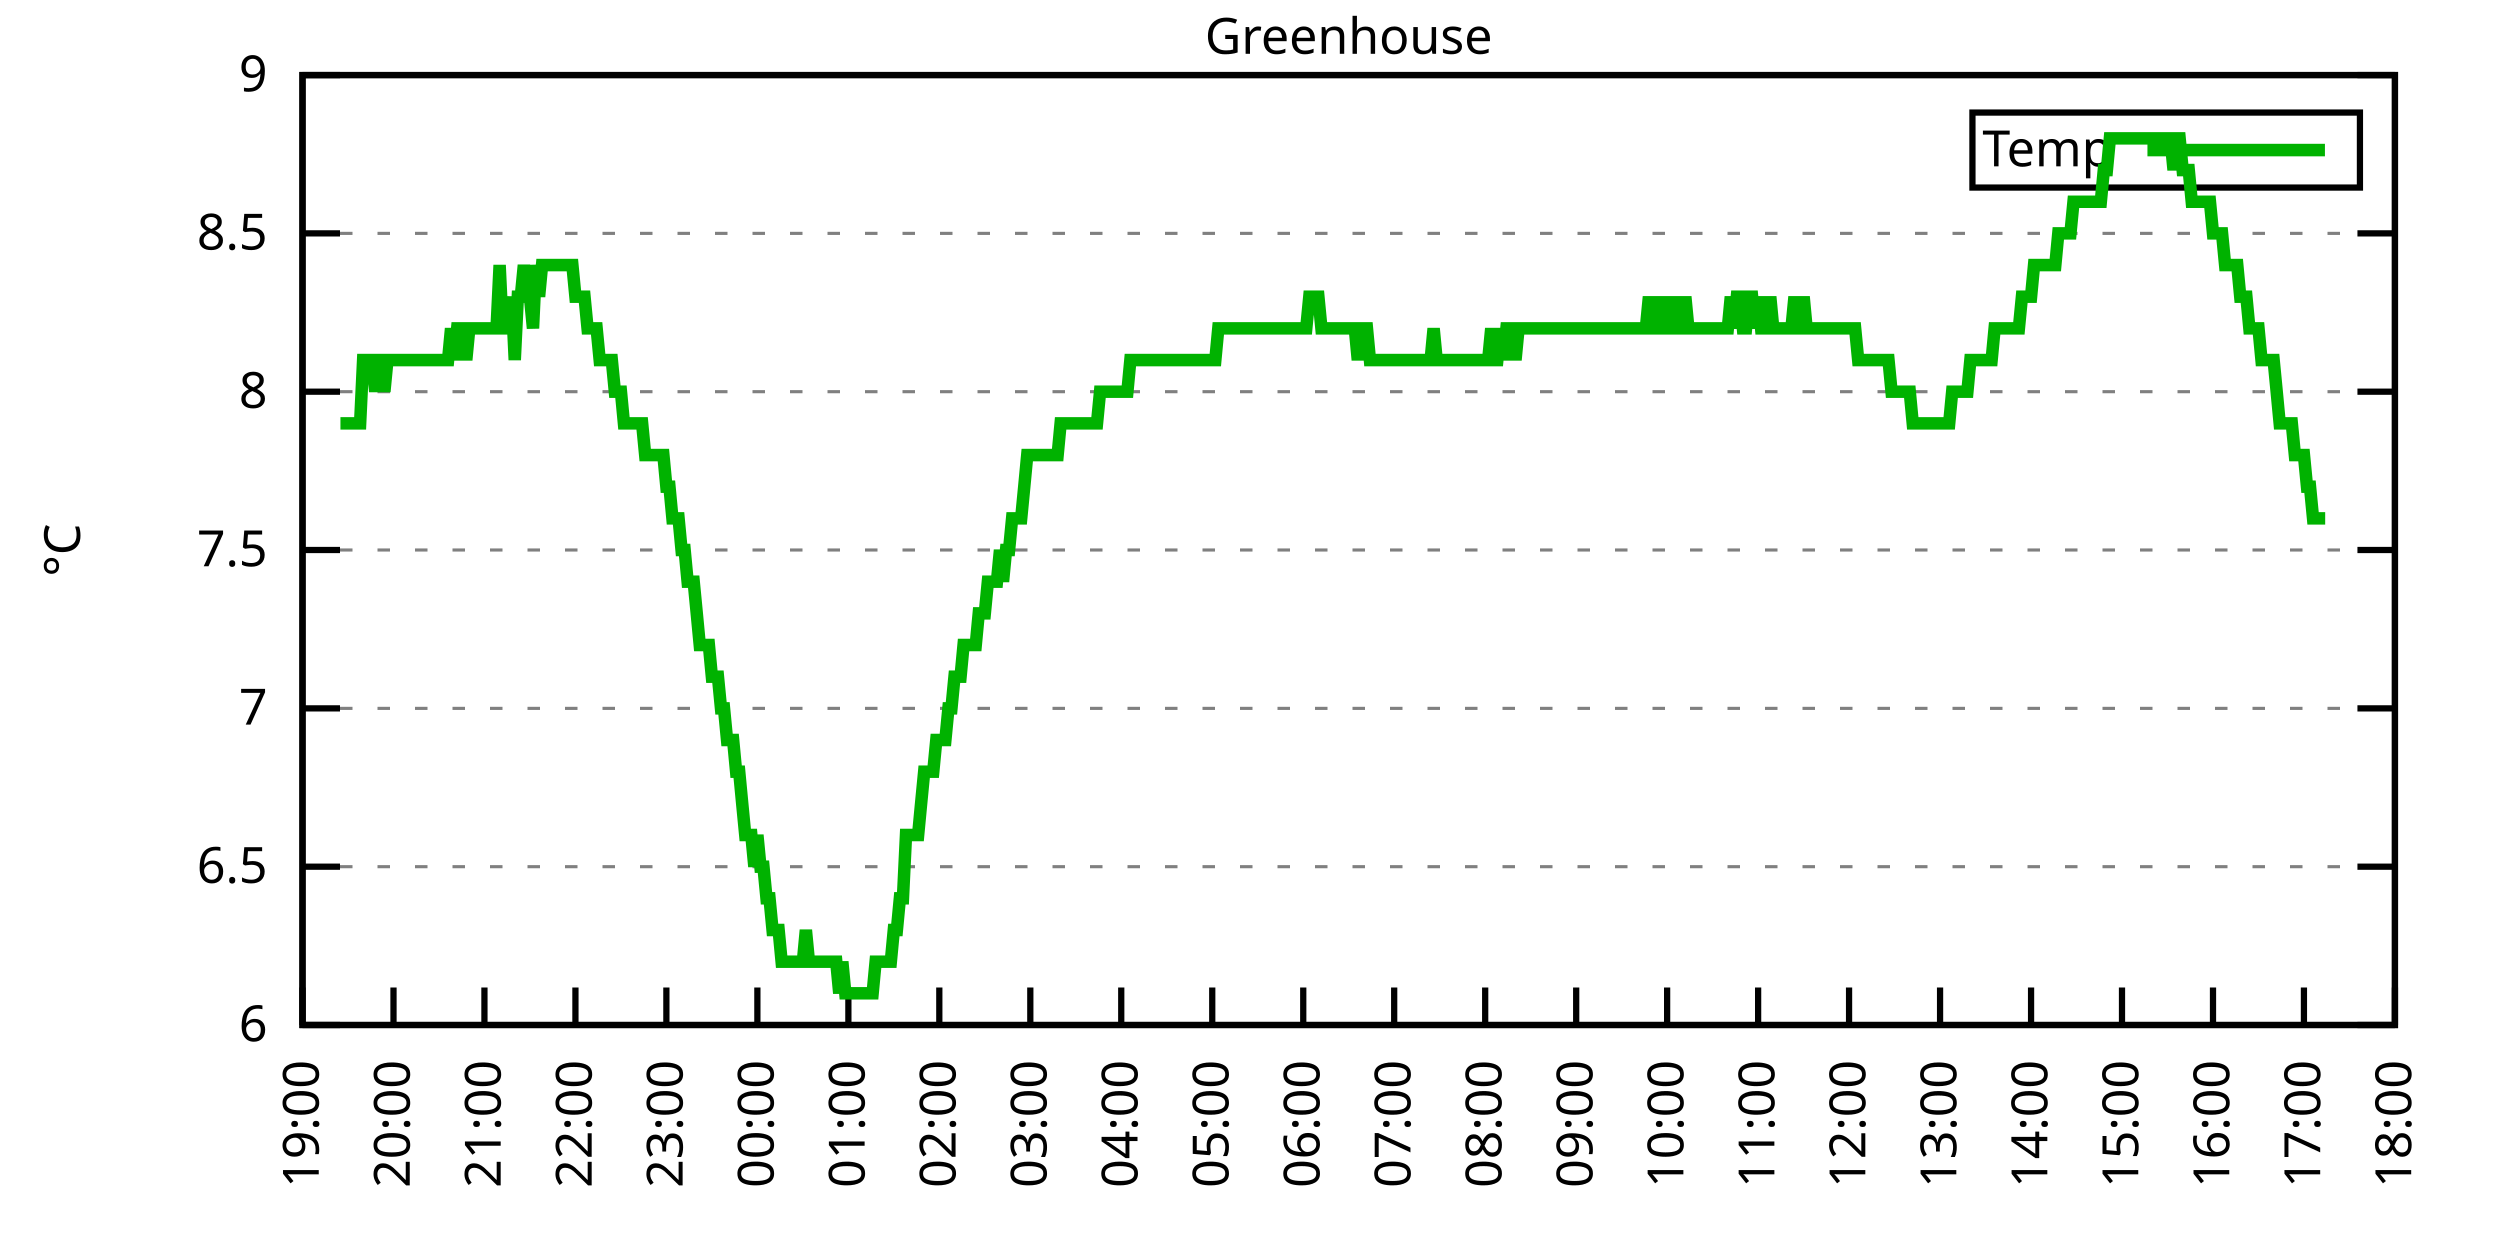
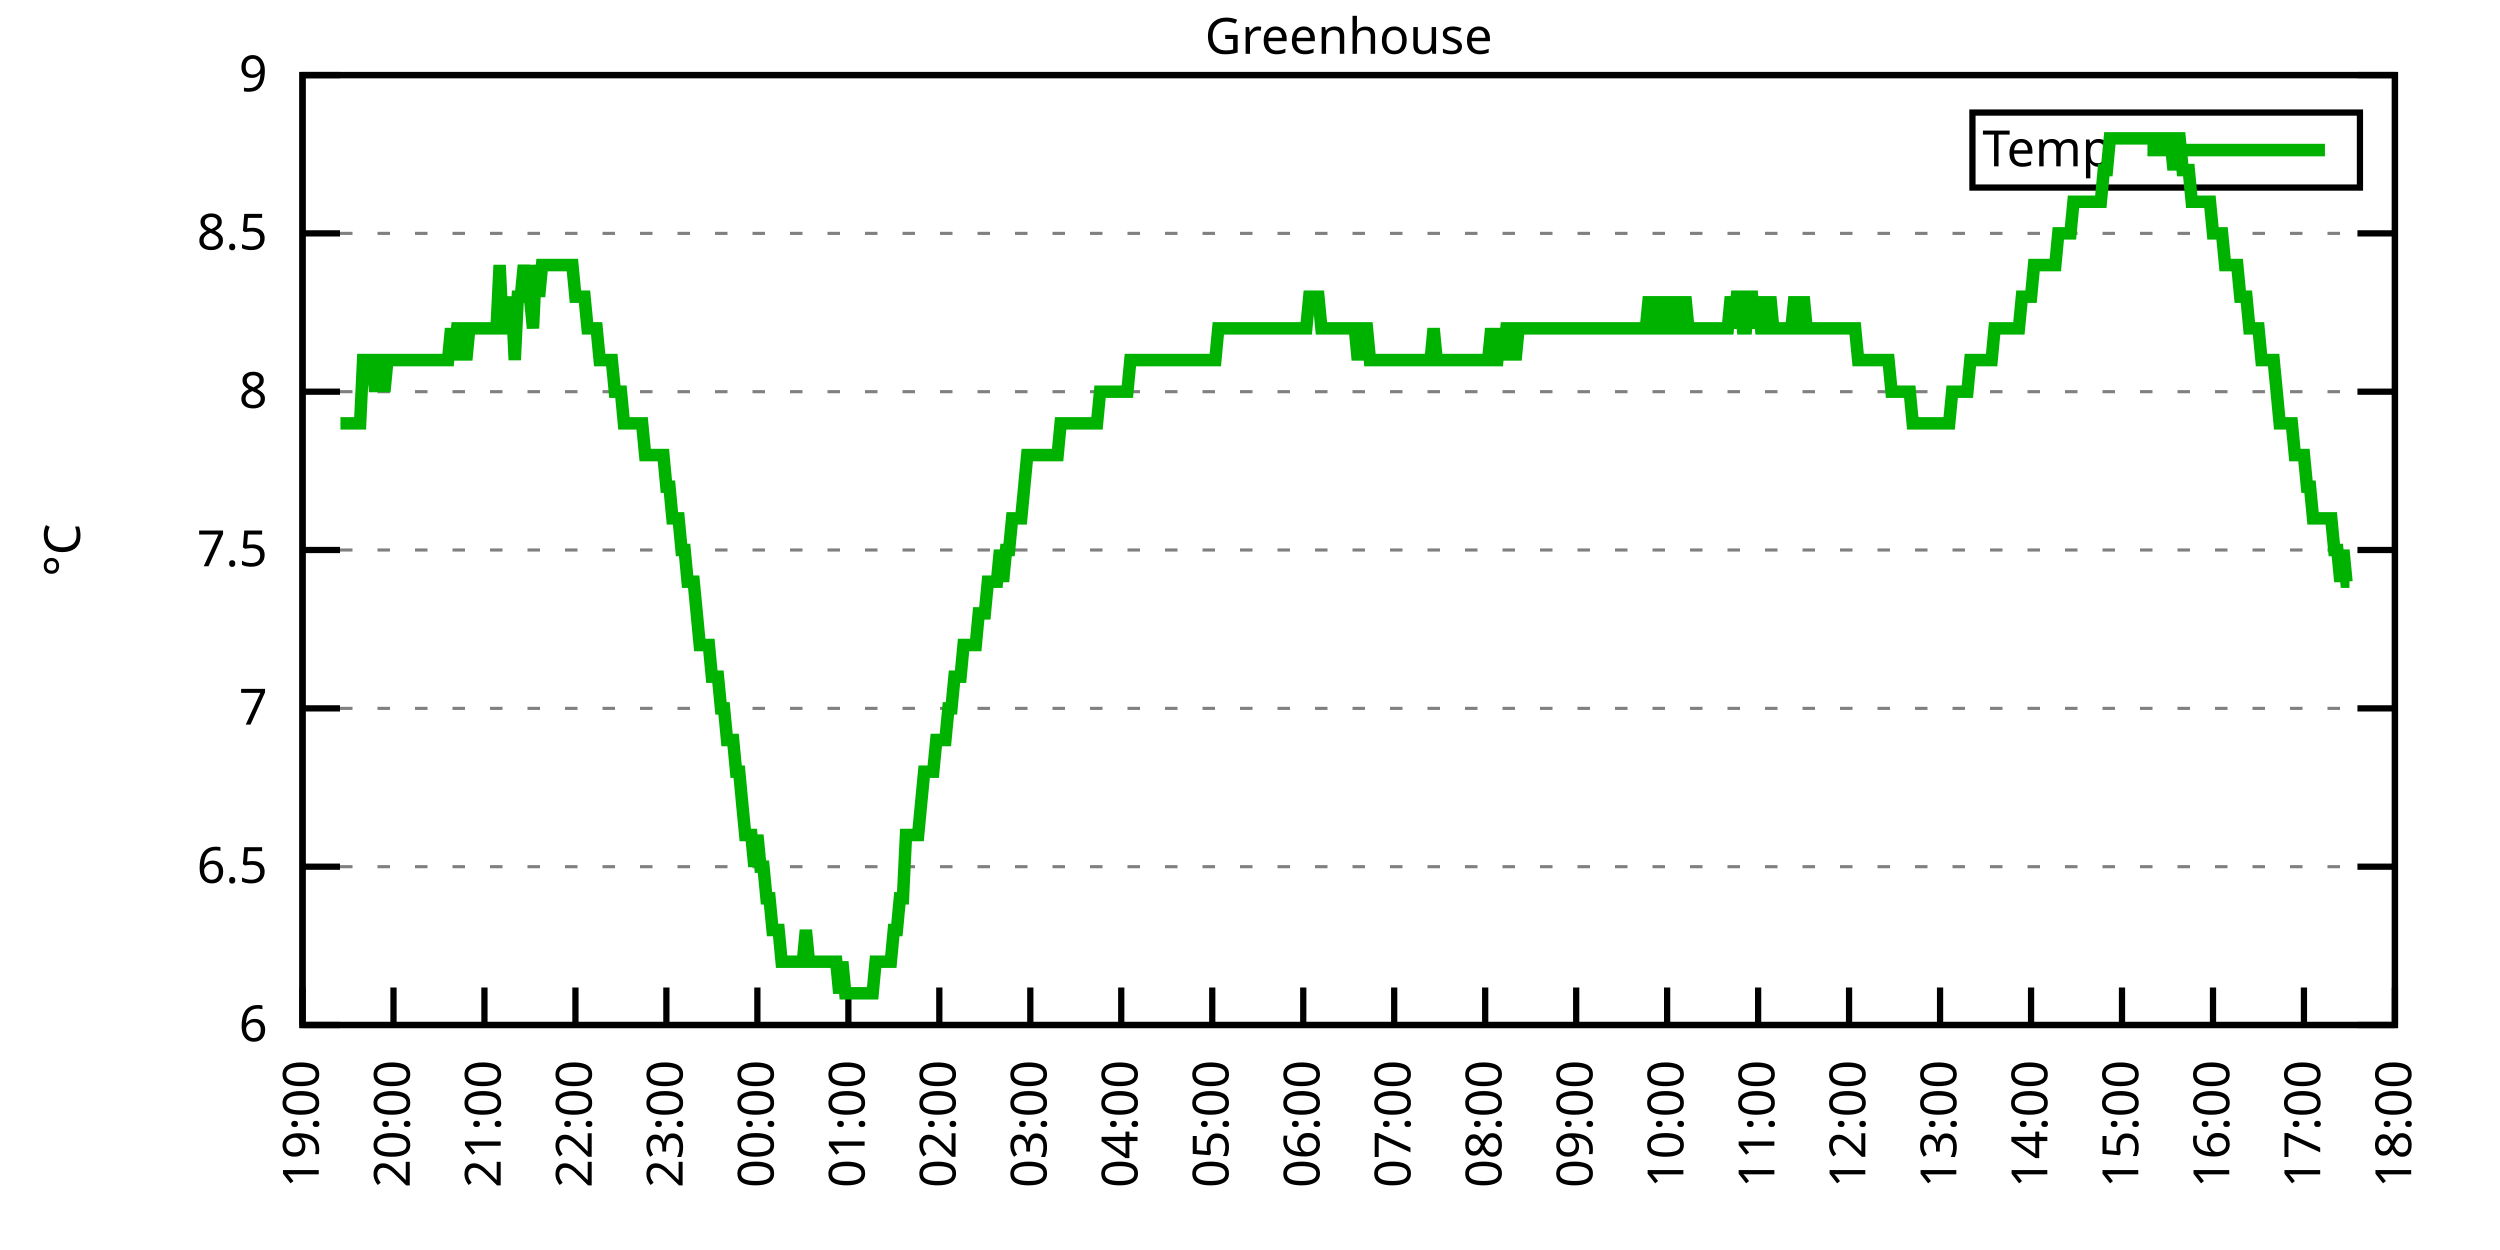
<svg xmlns="http://www.w3.org/2000/svg" xmlns:xlink="http://www.w3.org/1999/xlink" width="400" height="200" viewBox="0 0 400 200">
  <g id="gnuplot_canvas">
    <rect x="0" y="0" width="400" height="200" fill="none" />
    <defs>
      <circle id="gpDot" r="0.5" stroke-width="0.5" stroke="currentColor" />
      <path id="gpPt0" stroke-width="0.333" stroke="currentColor" d="M-1,0 h2 M0,-1 v2" />
      <path id="gpPt1" stroke-width="0.333" stroke="currentColor" d="M-1,-1 L1,1 M1,-1 L-1,1" />
      <path id="gpPt2" stroke-width="0.333" stroke="currentColor" d="M-1,0 L1,0 M0,-1 L0,1 M-1,-1 L1,1 M-1,1 L1,-1" />
      <rect id="gpPt3" stroke-width="0.333" stroke="currentColor" x="-1" y="-1" width="2" height="2" />
      <rect id="gpPt4" stroke-width="0.333" stroke="currentColor" fill="currentColor" x="-1" y="-1" width="2" height="2" />
      <circle id="gpPt5" stroke-width="0.333" stroke="currentColor" cx="0" cy="0" r="1" />
      <use xlink:href="#gpPt5" id="gpPt6" fill="currentColor" stroke="none" />
      <path id="gpPt7" stroke-width="0.333" stroke="currentColor" d="M0,-1.33 L-1.33,0.67 L1.33,0.67 z" />
      <use xlink:href="#gpPt7" id="gpPt8" fill="currentColor" stroke="none" />
      <use xlink:href="#gpPt7" id="gpPt9" stroke="currentColor" transform="rotate(180)" />
      <use xlink:href="#gpPt9" id="gpPt10" fill="currentColor" stroke="none" />
      <use xlink:href="#gpPt3" id="gpPt11" stroke="currentColor" transform="rotate(45)" />
      <use xlink:href="#gpPt11" id="gpPt12" fill="currentColor" stroke="none" />
      <path id="gpPt13" stroke-width="0.333" stroke="currentColor" d="M0,1.330 L1.265,0.411 L0.782,-1.067 L-0.782,-1.076 L-1.265,0.411 z" />
      <use xlink:href="#gpPt13" id="gpPt14" fill="currentColor" stroke="none" />
      <filter id="textbox" filterUnits="objectBoundingBox" x="0" y="0" height="1" width="1">
        <feFlood flood-color="white" flood-opacity="1" result="bgnd" />
        <feComposite in="SourceGraphic" in2="bgnd" operator="atop" />
      </filter>
      <filter id="greybox" filterUnits="objectBoundingBox" x="0" y="0" height="1" width="1">
        <feFlood flood-color="lightgrey" flood-opacity="1" result="grey" />
        <feComposite in="SourceGraphic" in2="grey" operator="atop" />
      </filter>
    </defs>
    <g fill="none" color="white" stroke="currentColor" stroke-width="1.00" stroke-linecap="butt" stroke-linejoin="miter">
</g>
    <g fill="none" color="black" stroke="currentColor" stroke-width="1.00" stroke-linecap="butt" stroke-linejoin="miter">
      <g stroke="none" shape-rendering="crispEdges">
        <polygon fill="rgb(255, 255, 255)" points="48.40,164.00 383.18,164.00 383.18,12.02 48.40,12.02 " />
      </g>
    </g>
    <g fill="none" color="black" stroke="currentColor" stroke-width="1.00" stroke-linecap="butt" stroke-linejoin="miter">
</g>
    <g fill="none" color="black" stroke="black" stroke-width="0.50" stroke-linecap="butt" stroke-linejoin="miter">
</g>
    <g fill="none" color="gray" stroke="currentColor" stroke-width="0.50" stroke-linecap="butt" stroke-linejoin="miter">
      <path stroke="gray" stroke-dasharray="2,4" class="gridline" d="M48.40,164.00 L383.19,164.00  " />
    </g>
    <g fill="none" color="gray" stroke="gray" stroke-width="1.00" stroke-linecap="butt" stroke-linejoin="miter">
</g>
    <g fill="none" color="black" stroke="currentColor" stroke-width="1.00" stroke-linecap="butt" stroke-linejoin="miter">
      <path stroke="black" d="M48.40,164.00 L54.40,164.00 M383.19,164.00 L377.19,164.00  " />
      <g transform="translate(42.80,166.60)" stroke="none" fill="black" font-family="Sans" font-size="8.00" text-anchor="end">
        <text>
          <tspan font-family="Sans"> 6</tspan>
        </text>
      </g>
    </g>
    <g fill="none" color="black" stroke="currentColor" stroke-width="1.00" stroke-linecap="butt" stroke-linejoin="miter">
</g>
    <g fill="none" color="black" stroke="black" stroke-width="0.50" stroke-linecap="butt" stroke-linejoin="miter">
</g>
    <g fill="none" color="gray" stroke="currentColor" stroke-width="0.50" stroke-linecap="butt" stroke-linejoin="miter">
      <path stroke="gray" stroke-dasharray="2,4" class="gridline" d="M48.40,138.67 L383.19,138.67  " />
    </g>
    <g fill="none" color="gray" stroke="gray" stroke-width="1.00" stroke-linecap="butt" stroke-linejoin="miter">
</g>
    <g fill="none" color="black" stroke="currentColor" stroke-width="1.00" stroke-linecap="butt" stroke-linejoin="miter">
      <path stroke="black" d="M48.40,138.67 L54.40,138.67 M383.19,138.67 L377.19,138.67  " />
      <g transform="translate(42.80,141.27)" stroke="none" fill="black" font-family="Sans" font-size="8.00" text-anchor="end">
        <text>
          <tspan font-family="Sans"> 6.5</tspan>
        </text>
      </g>
    </g>
    <g fill="none" color="black" stroke="currentColor" stroke-width="1.00" stroke-linecap="butt" stroke-linejoin="miter">
</g>
    <g fill="none" color="black" stroke="black" stroke-width="0.50" stroke-linecap="butt" stroke-linejoin="miter">
</g>
    <g fill="none" color="gray" stroke="currentColor" stroke-width="0.50" stroke-linecap="butt" stroke-linejoin="miter">
      <path stroke="gray" stroke-dasharray="2,4" class="gridline" d="M48.40,113.34 L383.19,113.34  " />
    </g>
    <g fill="none" color="gray" stroke="gray" stroke-width="1.00" stroke-linecap="butt" stroke-linejoin="miter">
</g>
    <g fill="none" color="black" stroke="currentColor" stroke-width="1.00" stroke-linecap="butt" stroke-linejoin="miter">
      <path stroke="black" d="M48.40,113.34 L54.40,113.34 M383.19,113.34 L377.19,113.34  " />
      <g transform="translate(42.80,115.94)" stroke="none" fill="black" font-family="Sans" font-size="8.00" text-anchor="end">
        <text>
          <tspan font-family="Sans"> 7</tspan>
        </text>
      </g>
    </g>
    <g fill="none" color="black" stroke="currentColor" stroke-width="1.00" stroke-linecap="butt" stroke-linejoin="miter">
</g>
    <g fill="none" color="black" stroke="black" stroke-width="0.50" stroke-linecap="butt" stroke-linejoin="miter">
</g>
    <g fill="none" color="gray" stroke="currentColor" stroke-width="0.50" stroke-linecap="butt" stroke-linejoin="miter">
      <path stroke="gray" stroke-dasharray="2,4" class="gridline" d="M48.40,88.00 L383.19,88.00  " />
    </g>
    <g fill="none" color="gray" stroke="gray" stroke-width="1.00" stroke-linecap="butt" stroke-linejoin="miter">
</g>
    <g fill="none" color="black" stroke="currentColor" stroke-width="1.00" stroke-linecap="butt" stroke-linejoin="miter">
      <path stroke="black" d="M48.40,88.00 L54.40,88.00 M383.19,88.00 L377.19,88.00  " />
      <g transform="translate(42.80,90.60)" stroke="none" fill="black" font-family="Sans" font-size="8.00" text-anchor="end">
        <text>
          <tspan font-family="Sans"> 7.5</tspan>
        </text>
      </g>
    </g>
    <g fill="none" color="black" stroke="currentColor" stroke-width="1.00" stroke-linecap="butt" stroke-linejoin="miter">
</g>
    <g fill="none" color="black" stroke="black" stroke-width="0.50" stroke-linecap="butt" stroke-linejoin="miter">
</g>
    <g fill="none" color="gray" stroke="currentColor" stroke-width="0.50" stroke-linecap="butt" stroke-linejoin="miter">
      <path stroke="gray" stroke-dasharray="2,4" class="gridline" d="M48.40,62.67 L383.19,62.67  " />
    </g>
    <g fill="none" color="gray" stroke="gray" stroke-width="1.00" stroke-linecap="butt" stroke-linejoin="miter">
</g>
    <g fill="none" color="black" stroke="currentColor" stroke-width="1.00" stroke-linecap="butt" stroke-linejoin="miter">
      <path stroke="black" d="M48.40,62.67 L54.40,62.67 M383.19,62.67 L377.19,62.67  " />
      <g transform="translate(42.80,65.27)" stroke="none" fill="black" font-family="Sans" font-size="8.00" text-anchor="end">
        <text>
          <tspan font-family="Sans"> 8</tspan>
        </text>
      </g>
    </g>
    <g fill="none" color="black" stroke="currentColor" stroke-width="1.00" stroke-linecap="butt" stroke-linejoin="miter">
</g>
    <g fill="none" color="black" stroke="black" stroke-width="0.50" stroke-linecap="butt" stroke-linejoin="miter">
</g>
    <g fill="none" color="gray" stroke="currentColor" stroke-width="0.50" stroke-linecap="butt" stroke-linejoin="miter">
      <path stroke="gray" stroke-dasharray="2,4" class="gridline" d="M48.40,37.34 L383.19,37.34  " />
    </g>
    <g fill="none" color="gray" stroke="gray" stroke-width="1.00" stroke-linecap="butt" stroke-linejoin="miter">
</g>
    <g fill="none" color="black" stroke="currentColor" stroke-width="1.00" stroke-linecap="butt" stroke-linejoin="miter">
      <path stroke="black" d="M48.40,37.34 L54.40,37.34 M383.19,37.34 L377.19,37.34  " />
      <g transform="translate(42.80,39.94)" stroke="none" fill="black" font-family="Sans" font-size="8.00" text-anchor="end">
        <text>
          <tspan font-family="Sans"> 8.5</tspan>
        </text>
      </g>
    </g>
    <g fill="none" color="black" stroke="currentColor" stroke-width="1.00" stroke-linecap="butt" stroke-linejoin="miter">
</g>
    <g fill="none" color="black" stroke="black" stroke-width="0.50" stroke-linecap="butt" stroke-linejoin="miter">
</g>
    <g fill="none" color="gray" stroke="currentColor" stroke-width="0.50" stroke-linecap="butt" stroke-linejoin="miter">
      <path stroke="gray" stroke-dasharray="2,4" class="gridline" d="M48.40,12.01 L383.19,12.01  " />
    </g>
    <g fill="none" color="gray" stroke="gray" stroke-width="1.00" stroke-linecap="butt" stroke-linejoin="miter">
</g>
    <g fill="none" color="black" stroke="currentColor" stroke-width="1.00" stroke-linecap="butt" stroke-linejoin="miter">
      <path stroke="black" d="M48.40,12.01 L54.40,12.01 M383.19,12.01 L377.19,12.01  " />
      <g transform="translate(42.80,14.61)" stroke="none" fill="black" font-family="Sans" font-size="8.00" text-anchor="end">
        <text>
          <tspan font-family="Sans"> 9</tspan>
        </text>
      </g>
    </g>
    <g fill="none" color="black" stroke="currentColor" stroke-width="1.00" stroke-linecap="butt" stroke-linejoin="miter">
      <path stroke="black" d="M48.40,164.00 L48.40,158.00  " />
      <g transform="translate(51.00,169.60) rotate(270.00)" stroke="none" fill="black" font-family="Sans" font-size="8.00" text-anchor="end">
        <text>
          <tspan font-family="Sans">19:00</tspan>
        </text>
      </g>
    </g>
    <g fill="none" color="black" stroke="currentColor" stroke-width="1.00" stroke-linecap="butt" stroke-linejoin="miter">
      <path stroke="black" d="M62.96,164.00 L62.96,158.00  " />
      <g transform="translate(65.56,169.60) rotate(270.00)" stroke="none" fill="black" font-family="Sans" font-size="8.00" text-anchor="end">
        <text>
          <tspan font-family="Sans">20:00</tspan>
        </text>
      </g>
    </g>
    <g fill="none" color="black" stroke="currentColor" stroke-width="1.00" stroke-linecap="butt" stroke-linejoin="miter">
      <path stroke="black" d="M77.51,164.00 L77.51,158.00  " />
      <g transform="translate(80.11,169.60) rotate(270.00)" stroke="none" fill="black" font-family="Sans" font-size="8.00" text-anchor="end">
        <text>
          <tspan font-family="Sans">21:00</tspan>
        </text>
      </g>
    </g>
    <g fill="none" color="black" stroke="currentColor" stroke-width="1.00" stroke-linecap="butt" stroke-linejoin="miter">
      <path stroke="black" d="M92.07,164.00 L92.07,158.00  " />
      <g transform="translate(94.67,169.60) rotate(270.00)" stroke="none" fill="black" font-family="Sans" font-size="8.00" text-anchor="end">
        <text>
          <tspan font-family="Sans">22:00</tspan>
        </text>
      </g>
    </g>
    <g fill="none" color="black" stroke="currentColor" stroke-width="1.00" stroke-linecap="butt" stroke-linejoin="miter">
      <path stroke="black" d="M106.62,164.00 L106.62,158.00  " />
      <g transform="translate(109.22,169.60) rotate(270.00)" stroke="none" fill="black" font-family="Sans" font-size="8.00" text-anchor="end">
        <text>
          <tspan font-family="Sans">23:00</tspan>
        </text>
      </g>
    </g>
    <g fill="none" color="black" stroke="currentColor" stroke-width="1.00" stroke-linecap="butt" stroke-linejoin="miter">
      <path stroke="black" d="M121.18,164.00 L121.18,158.00  " />
      <g transform="translate(123.78,169.60) rotate(270.00)" stroke="none" fill="black" font-family="Sans" font-size="8.00" text-anchor="end">
        <text>
          <tspan font-family="Sans">00:00</tspan>
        </text>
      </g>
    </g>
    <g fill="none" color="black" stroke="currentColor" stroke-width="1.00" stroke-linecap="butt" stroke-linejoin="miter">
      <path stroke="black" d="M135.74,164.00 L135.74,158.00  " />
      <g transform="translate(138.34,169.60) rotate(270.00)" stroke="none" fill="black" font-family="Sans" font-size="8.00" text-anchor="end">
        <text>
          <tspan font-family="Sans">01:00</tspan>
        </text>
      </g>
    </g>
    <g fill="none" color="black" stroke="currentColor" stroke-width="1.00" stroke-linecap="butt" stroke-linejoin="miter">
      <path stroke="black" d="M150.29,164.00 L150.29,158.00  " />
      <g transform="translate(152.89,169.60) rotate(270.00)" stroke="none" fill="black" font-family="Sans" font-size="8.00" text-anchor="end">
        <text>
          <tspan font-family="Sans">02:00</tspan>
        </text>
      </g>
    </g>
    <g fill="none" color="black" stroke="currentColor" stroke-width="1.00" stroke-linecap="butt" stroke-linejoin="miter">
      <path stroke="black" d="M164.85,164.00 L164.85,158.00  " />
      <g transform="translate(167.45,169.60) rotate(270.00)" stroke="none" fill="black" font-family="Sans" font-size="8.00" text-anchor="end">
        <text>
          <tspan font-family="Sans">03:00</tspan>
        </text>
      </g>
    </g>
    <g fill="none" color="black" stroke="currentColor" stroke-width="1.00" stroke-linecap="butt" stroke-linejoin="miter">
      <path stroke="black" d="M179.40,164.00 L179.40,158.00  " />
      <g transform="translate(182.00,169.60) rotate(270.00)" stroke="none" fill="black" font-family="Sans" font-size="8.00" text-anchor="end">
        <text>
          <tspan font-family="Sans">04:00</tspan>
        </text>
      </g>
    </g>
    <g fill="none" color="black" stroke="currentColor" stroke-width="1.00" stroke-linecap="butt" stroke-linejoin="miter">
      <path stroke="black" d="M193.96,164.00 L193.96,158.00  " />
      <g transform="translate(196.56,169.60) rotate(270.00)" stroke="none" fill="black" font-family="Sans" font-size="8.00" text-anchor="end">
        <text>
          <tspan font-family="Sans">05:00</tspan>
        </text>
      </g>
    </g>
    <g fill="none" color="black" stroke="currentColor" stroke-width="1.00" stroke-linecap="butt" stroke-linejoin="miter">
      <path stroke="black" d="M208.52,164.00 L208.52,158.00  " />
      <g transform="translate(211.12,169.60) rotate(270.00)" stroke="none" fill="black" font-family="Sans" font-size="8.00" text-anchor="end">
        <text>
          <tspan font-family="Sans">06:00</tspan>
        </text>
      </g>
    </g>
    <g fill="none" color="black" stroke="currentColor" stroke-width="1.00" stroke-linecap="butt" stroke-linejoin="miter">
      <path stroke="black" d="M223.07,164.00 L223.07,158.00  " />
      <g transform="translate(225.67,169.60) rotate(270.00)" stroke="none" fill="black" font-family="Sans" font-size="8.00" text-anchor="end">
        <text>
          <tspan font-family="Sans">07:00</tspan>
        </text>
      </g>
    </g>
    <g fill="none" color="black" stroke="currentColor" stroke-width="1.00" stroke-linecap="butt" stroke-linejoin="miter">
      <path stroke="black" d="M237.63,164.00 L237.63,158.00  " />
      <g transform="translate(240.23,169.60) rotate(270.00)" stroke="none" fill="black" font-family="Sans" font-size="8.00" text-anchor="end">
        <text>
          <tspan font-family="Sans">08:00</tspan>
        </text>
      </g>
    </g>
    <g fill="none" color="black" stroke="currentColor" stroke-width="1.00" stroke-linecap="butt" stroke-linejoin="miter">
      <path stroke="black" d="M252.19,164.00 L252.19,158.00  " />
      <g transform="translate(254.79,169.60) rotate(270.00)" stroke="none" fill="black" font-family="Sans" font-size="8.00" text-anchor="end">
        <text>
          <tspan font-family="Sans">09:00</tspan>
        </text>
      </g>
    </g>
    <g fill="none" color="black" stroke="currentColor" stroke-width="1.00" stroke-linecap="butt" stroke-linejoin="miter">
      <path stroke="black" d="M266.74,164.00 L266.74,158.00  " />
      <g transform="translate(269.34,169.60) rotate(270.00)" stroke="none" fill="black" font-family="Sans" font-size="8.00" text-anchor="end">
        <text>
          <tspan font-family="Sans">10:00</tspan>
        </text>
      </g>
    </g>
    <g fill="none" color="black" stroke="currentColor" stroke-width="1.00" stroke-linecap="butt" stroke-linejoin="miter">
      <path stroke="black" d="M281.30,164.00 L281.30,158.00  " />
      <g transform="translate(283.90,169.60) rotate(270.00)" stroke="none" fill="black" font-family="Sans" font-size="8.00" text-anchor="end">
        <text>
          <tspan font-family="Sans">11:00</tspan>
        </text>
      </g>
    </g>
    <g fill="none" color="black" stroke="currentColor" stroke-width="1.00" stroke-linecap="butt" stroke-linejoin="miter">
      <path stroke="black" d="M295.85,164.00 L295.85,158.00  " />
      <g transform="translate(298.45,169.60) rotate(270.00)" stroke="none" fill="black" font-family="Sans" font-size="8.00" text-anchor="end">
        <text>
          <tspan font-family="Sans">12:00</tspan>
        </text>
      </g>
    </g>
    <g fill="none" color="black" stroke="currentColor" stroke-width="1.00" stroke-linecap="butt" stroke-linejoin="miter">
      <path stroke="black" d="M310.41,164.00 L310.41,158.00  " />
      <g transform="translate(313.01,169.60) rotate(270.00)" stroke="none" fill="black" font-family="Sans" font-size="8.00" text-anchor="end">
        <text>
          <tspan font-family="Sans">13:00</tspan>
        </text>
      </g>
    </g>
    <g fill="none" color="black" stroke="currentColor" stroke-width="1.00" stroke-linecap="butt" stroke-linejoin="miter">
      <path stroke="black" d="M324.97,164.00 L324.97,158.00  " />
      <g transform="translate(327.57,169.60) rotate(270.00)" stroke="none" fill="black" font-family="Sans" font-size="8.00" text-anchor="end">
        <text>
          <tspan font-family="Sans">14:00</tspan>
        </text>
      </g>
    </g>
    <g fill="none" color="black" stroke="currentColor" stroke-width="1.00" stroke-linecap="butt" stroke-linejoin="miter">
      <path stroke="black" d="M339.52,164.00 L339.52,158.00  " />
      <g transform="translate(342.12,169.60) rotate(270.00)" stroke="none" fill="black" font-family="Sans" font-size="8.00" text-anchor="end">
        <text>
          <tspan font-family="Sans">15:00</tspan>
        </text>
      </g>
    </g>
    <g fill="none" color="black" stroke="currentColor" stroke-width="1.00" stroke-linecap="butt" stroke-linejoin="miter">
      <path stroke="black" d="M354.08,164.00 L354.08,158.00  " />
      <g transform="translate(356.68,169.60) rotate(270.00)" stroke="none" fill="black" font-family="Sans" font-size="8.00" text-anchor="end">
        <text>
          <tspan font-family="Sans">16:00</tspan>
        </text>
      </g>
    </g>
    <g fill="none" color="black" stroke="currentColor" stroke-width="1.00" stroke-linecap="butt" stroke-linejoin="miter">
      <path stroke="black" d="M368.63,164.00 L368.63,158.00  " />
      <g transform="translate(371.23,169.60) rotate(270.00)" stroke="none" fill="black" font-family="Sans" font-size="8.00" text-anchor="end">
        <text>
          <tspan font-family="Sans">17:00</tspan>
        </text>
      </g>
    </g>
    <g fill="none" color="black" stroke="currentColor" stroke-width="1.00" stroke-linecap="butt" stroke-linejoin="miter">
      <path stroke="black" d="M383.19,164.00 L383.19,158.00  " />
      <g transform="translate(385.79,169.60) rotate(270.00)" stroke="none" fill="black" font-family="Sans" font-size="8.00" text-anchor="end">
        <text>
          <tspan font-family="Sans">18:00</tspan>
        </text>
      </g>
    </g>
    <g fill="none" color="black" stroke="currentColor" stroke-width="1.00" stroke-linecap="butt" stroke-linejoin="miter">
</g>
    <g fill="none" color="black" stroke="currentColor" stroke-width="1.00" stroke-linecap="butt" stroke-linejoin="miter">
      <path stroke="black" d="M48.40,12.01 L48.40,164.00 L383.19,164.00 L383.19,12.01 L48.40,12.01 Z  " />
    </g>
    <g fill="none" color="black" stroke="currentColor" stroke-width="1.00" stroke-linecap="butt" stroke-linejoin="miter">
</g>
    <g fill="none" color="black" stroke="currentColor" stroke-width="1.00" stroke-linecap="butt" stroke-linejoin="miter">
      <path stroke="black" d="M315.59,30.01 L315.59,18.01 L377.59,18.01 L377.59,30.01 L315.59,30.01 Z  " />
    </g>
    <g id="Greenhouse_plot_1">
      <g fill="none" color="white" stroke="black" stroke-width="2.00" stroke-linecap="butt" stroke-linejoin="miter">
</g>
      <g fill="none" color="black" stroke="currentColor" stroke-width="2.00" stroke-linecap="butt" stroke-linejoin="miter">
        <g transform="translate(337.99,26.61)" stroke="none" fill="black" font-family="Sans" font-size="8.00" text-anchor="end">
          <text>
            <tspan font-family="Sans">Temp</tspan>
          </text>
        </g>
      </g>
      <g fill="none" color="black" stroke="currentColor" stroke-width="2.00" stroke-linecap="butt" stroke-linejoin="miter">
-         <path stroke="rgb(  0, 178,   0)" d="M343.59,24.01 L371.99,24.01 M54.47,67.74 L55.19,67.74 L55.68,67.74 L55.92,67.74 L56.65,67.74 L57.13,67.74   L57.62,67.74 L58.10,57.61 L58.59,57.61 L59.07,57.61 L59.56,57.61 L60.04,62.67 L60.53,57.61 L61.02,57.61   L61.50,62.67 L61.99,57.61 L62.47,57.61 L62.96,57.61 L63.44,57.61 L63.93,57.61 L64.41,57.61 L64.90,57.61   L65.38,57.61 L65.87,57.61 L66.35,57.61 L66.84,57.61 L67.32,57.61 L67.81,57.61 L68.29,57.61 L68.78,57.61   L69.26,57.61 L69.75,57.61 L70.23,57.61 L70.72,57.61 L71.20,57.61 L71.69,57.61 L72.17,52.54 L72.66,57.61   L73.15,52.54 L73.63,52.54 L74.12,52.54 L74.60,57.61 L75.09,52.54 L75.57,52.54 L76.06,52.54 L76.54,52.54   L77.03,52.54 L77.51,52.54 L78.00,52.54 L78.48,52.54 L78.97,52.54 L79.45,52.54 L79.94,42.41 L80.42,52.54   L80.91,52.54 L81.39,52.54 L81.88,47.47 L82.36,57.61 L82.85,47.47 L83.33,47.47 L83.82,42.41 L84.31,47.47   L84.79,47.47 L85.28,52.54 L85.76,42.41 L86.25,47.47 L86.73,42.41 L87.22,42.41 L87.70,42.41 L88.19,42.41   L88.67,42.41 L89.16,42.41 L89.64,42.41 L90.13,42.41 L90.61,42.41 L91.10,42.41 L91.58,42.41 L92.07,47.47   L92.55,47.47 L93.04,47.47 L93.52,47.47 L94.01,52.54 L94.49,52.54 L94.98,52.54 L95.46,52.54 L95.95,57.61   L96.44,57.61 L96.92,57.61 L97.41,57.61 L97.89,57.61 L98.38,62.67 L98.86,62.67 L99.35,62.67 L99.83,67.74   L100.32,67.74 L100.80,67.74 L101.29,67.74 L101.77,67.74 L102.26,67.74 L102.74,67.74 L103.23,72.81 L103.71,72.81   L104.20,72.81 L104.68,72.81 L105.17,72.81 L105.65,72.81 L106.14,72.81 L106.62,77.87 L107.11,77.87 L107.59,82.94   L108.08,82.94 L108.57,82.94 L109.05,88.00 L109.54,88.00 L110.02,93.07 L110.51,93.07 L110.99,93.07 L111.48,98.14   L111.96,103.20 L112.45,103.20 L112.93,103.20 L113.42,103.20 L113.90,108.27 L114.39,108.27 L114.87,108.27 L115.36,113.34   L115.84,113.34 L116.33,118.40 L116.81,118.40 L117.30,118.40 L117.78,123.47 L118.27,123.47 L118.75,128.54 L119.24,133.60   L119.72,133.60 L120.21,133.60 L120.70,138.67 L121.18,133.60 L121.67,138.67 L122.15,138.67 L122.64,143.73 L123.12,143.73   L123.61,148.80 L124.09,148.80 L124.58,148.80 L125.06,153.87 L125.55,153.87 L126.03,153.87 L126.52,153.87 L127.00,153.87   L127.49,153.87 L127.97,153.87 L128.46,153.87 L128.94,148.80 L129.43,153.87 L129.91,153.87 L130.40,153.87 L130.88,153.87   L131.37,153.87 L131.85,153.87 L132.34,153.87 L132.83,153.87 L133.31,153.87 L133.80,153.87 L134.28,158.93 L134.77,153.87   L135.25,158.93 L135.74,158.93 L136.22,158.93 L136.71,158.93 L137.19,158.93 L137.68,158.93 L138.16,158.93 L138.65,158.93   L139.13,158.93 L139.62,158.93 L140.10,153.87 L140.59,153.87 L141.07,153.87 L141.56,153.87 L142.04,153.87 L142.53,153.87   L143.01,148.80 L143.50,148.80 L143.98,143.73 L144.47,143.73 L144.96,133.60 L145.44,133.60 L145.93,133.60 L146.41,133.60   L146.90,133.60 L147.38,128.54 L147.87,123.47 L148.35,123.47 L148.84,123.47 L149.32,123.47 L149.81,118.40 L150.29,118.40   L150.78,118.40 L151.26,118.40 L151.75,113.34 L152.23,113.34 L152.72,108.27 L153.20,108.27 L153.69,108.27 L154.17,103.20   L154.66,103.20 L155.14,103.20 L155.63,103.20 L156.12,103.20 L156.60,98.14 L157.09,98.14 L157.57,98.14 L158.06,93.07   L158.54,93.07 L159.03,93.07 L159.51,93.07 L160.00,88.00 L160.48,93.07 L160.97,88.00 L161.45,88.00 L161.94,82.94   L162.42,82.94 L162.91,82.94 L163.39,82.94 L163.88,77.87 L164.36,72.81 L164.85,72.81 L165.33,72.81 L165.82,72.81   L166.30,72.81 L166.79,72.81 L167.27,72.81 L167.76,72.81 L168.25,72.81 L168.73,72.81 L169.22,72.81 L169.70,67.74   L170.19,67.74 L170.67,67.74 L171.16,67.74 L171.64,67.74 L172.13,67.74 L172.61,67.74 L173.10,67.74 L173.58,67.74   L174.07,67.74 L174.55,67.74 L175.04,67.74 L175.52,67.74 L176.01,62.67 L176.49,62.67 L176.98,62.67 L177.46,62.67   L177.95,62.67 L178.43,62.67 L178.92,62.67 L179.40,62.67 L179.89,62.67 L180.38,62.67 L180.86,57.61 L181.35,57.61   L181.83,57.61 L182.32,57.61 L182.80,57.61 L183.29,57.61 L183.77,57.61 L184.26,57.61 L184.74,57.61 L185.23,57.61   L185.71,57.61 L186.20,57.61 L186.68,57.61 L187.17,57.61 L187.65,57.61 L188.14,57.61 L188.62,57.61 L189.11,57.61   L189.59,57.61 L190.08,57.61 L190.56,57.61 L191.05,57.61 L191.53,57.61 L192.02,57.61 L192.51,57.61 L192.99,57.61   L193.48,57.61 L193.96,57.61 L194.45,57.61 L194.93,52.54 L195.42,52.54 L195.90,52.54 L196.39,52.54 L196.87,52.54   L197.36,52.54 L197.84,52.54 L198.33,52.54 L198.81,52.54 L199.30,52.54 L199.78,52.54 L200.27,52.54 L200.75,52.54   L201.24,52.54 L201.72,52.54 L202.21,52.54 L202.69,52.54 L203.18,52.54 L203.66,52.54 L204.15,52.54 L204.64,52.54   L205.12,52.54 L205.61,52.54 L206.09,52.54 L206.58,52.54 L207.06,52.54 L207.55,52.54 L208.03,52.54 L208.52,52.54   L209.00,52.54 L209.49,47.47 L209.97,47.47 L210.46,47.47 L210.94,47.47 L211.43,52.54 L211.91,52.54 L212.40,52.54   L212.88,52.54 L213.37,52.54 L213.85,52.54 L214.34,52.54 L214.82,52.54 L215.31,52.54 L215.80,52.54 L216.28,52.54   L216.77,52.54 L217.25,57.61 L217.74,52.54 L218.22,52.54 L218.71,52.54 L219.19,57.61 L219.68,57.61 L220.16,57.61   L220.65,57.61 L221.13,57.61 L221.62,57.61 L222.10,57.61 L222.59,57.61 L223.07,57.61 L223.56,57.61 L224.04,57.61   L224.53,57.61 L225.01,57.61 L225.50,57.61 L225.98,57.61 L226.47,57.61 L226.95,57.61 L227.44,57.61 L227.93,57.61   L228.41,57.61 L228.90,57.61 L229.38,52.54 L229.87,57.61 L230.35,57.61 L230.84,57.61 L231.32,57.61 L231.81,57.61   L232.29,57.61 L232.78,57.61 L233.26,57.61 L233.75,57.61 L234.23,57.61 L234.72,57.61 L235.20,57.61 L235.69,57.61   L236.17,57.61 L236.66,57.61 L237.14,57.61 L237.63,57.61 L238.11,57.61 L238.60,52.54 L239.08,57.61 L239.57,57.61   L240.06,52.54 L240.54,57.61 L241.03,52.54 L241.51,52.54 L242.00,52.54 L242.48,57.61 L242.97,52.54 L243.45,52.54   L243.94,52.54 L244.42,52.54 L244.91,52.54 L245.39,52.54 L245.88,52.54 L246.36,52.54 L246.85,52.54 L247.33,52.54   L247.82,52.54 L248.30,52.54 L248.79,52.54 L249.27,52.54 L249.76,52.54 L250.24,52.54 L250.73,52.54 L251.21,52.54   L251.70,52.54 L252.19,52.54 L252.67,52.54 L253.16,52.54 L253.64,52.54 L254.13,52.54 L254.61,52.54 L255.10,52.54   L255.58,52.54 L256.07,52.54 L256.55,52.54 L257.04,52.54 L257.52,52.54 L258.01,52.54 L258.49,52.54 L258.98,52.54   L259.46,52.54 L259.95,52.54 L260.43,52.54 L260.92,52.54 L261.40,52.54 L261.89,52.54 L262.37,52.54 L262.86,52.54   L263.34,52.54 L263.83,47.47 L264.32,52.54 L264.80,52.54 L265.29,47.47 L265.77,52.54 L266.26,52.54 L266.74,47.47   L267.23,52.54 L267.71,52.54 L268.20,47.47 L268.68,52.54 L269.17,52.54 L269.65,47.47 L270.14,52.54 L270.62,52.54   L271.11,52.54 L271.59,52.54 L272.08,52.54 L272.56,52.54 L273.05,52.54 L273.53,52.54 L274.02,52.54 L274.50,52.54   L274.99,52.54 L275.47,52.54 L275.96,52.54 L276.45,52.54 L276.93,47.47 L277.42,52.54 L277.90,47.47 L278.39,47.47   L278.87,52.54 L279.36,52.54 L279.84,47.47 L280.33,47.47 L280.81,52.54 L281.30,47.47 L281.78,52.54 L282.27,52.54   L282.75,52.54 L283.24,47.47 L283.72,52.54 L284.21,52.54 L284.69,52.54 L285.18,52.54 L285.66,52.54 L286.15,52.54   L286.63,52.54 L287.12,47.47 L287.61,52.54 L288.09,52.54 L288.58,47.47 L289.06,52.54 L289.55,52.54 L290.03,52.54   L290.52,52.54 L291.00,52.54 L291.49,52.54 L291.97,52.54 L292.46,52.54 L292.94,52.54 L293.43,52.54 L293.91,52.54   L294.40,52.54 L294.88,52.54 L295.37,52.54 L295.85,52.54 L296.34,52.54 L296.82,52.54 L297.31,57.61 L297.79,57.61   L298.28,57.61 L298.76,57.61 L299.25,57.61 L299.74,57.61 L300.22,57.61 L300.71,57.61 L301.19,57.61 L301.68,57.61   L302.16,57.61 L302.65,62.67 L303.13,62.67 L303.62,62.67 L304.10,62.67 L304.59,62.67 L305.07,62.67 L305.56,62.67   L306.04,67.74 L306.53,67.74 L307.01,67.74 L307.50,67.74 L307.98,67.74 L308.47,67.74 L308.95,67.74 L309.44,67.74   L309.92,67.74 L310.41,67.74 L310.89,67.74 L311.38,67.74 L311.87,67.74 L312.35,62.67 L312.84,62.67 L313.32,62.67   L313.81,62.67 L314.29,62.67 L314.78,62.67 L315.26,57.61 L315.75,57.61 L316.23,57.61 L316.72,57.61 L317.20,57.61   L317.69,57.61 L318.17,57.61 L318.66,57.61 L319.14,52.54 L319.63,52.54 L320.11,52.54 L320.60,52.54 L321.08,52.54   L321.57,52.54 L322.05,52.54 L322.54,52.54 L323.02,52.54 L323.51,47.47 L324.00,47.47 L324.48,47.47 L324.97,47.47   L325.45,42.41 L325.94,42.41 L326.42,42.41 L326.91,42.41 L327.39,42.41 L327.88,42.41 L328.36,42.41 L328.85,42.41   L329.33,37.34 L329.82,37.34 L330.30,37.34 L330.79,37.34 L331.27,37.34 L331.76,32.28 L332.24,32.28 L332.73,32.28   L333.21,32.28 L333.70,32.28 L334.18,32.28 L334.67,32.28 L335.15,32.28 L335.64,32.28 L336.13,32.28 L336.61,27.21   L337.10,27.21 L337.58,22.14 L338.07,22.14 L338.55,22.14 L339.04,22.14 L339.52,22.14 L340.01,22.14 L340.49,22.14   L340.98,22.14 L341.46,22.14 L341.95,22.14 L342.43,22.14 L342.92,22.14 L343.40,22.14 L343.89,22.14 L344.37,22.14   L344.86,22.14 L345.34,22.14 L345.83,22.14 L346.31,22.14 L346.80,22.14 L347.28,22.14 L347.77,27.21 L348.26,22.14   L348.74,22.14 L349.23,27.21 L349.71,27.21 L350.20,27.21 L350.68,32.28 L351.17,32.28 L351.65,32.28 L352.14,32.28   L352.62,32.28 L353.11,32.28 L353.59,32.28 L354.08,37.34 L354.56,37.34 L355.05,37.34 L355.53,37.34 L356.02,42.41   L356.50,42.41 L356.99,42.41 L357.47,42.41 L357.96,42.41 L358.44,47.47 L358.93,47.47 L359.42,47.47 L359.90,52.54   L360.39,52.54 L360.87,52.54 L361.36,52.54 L361.84,57.61 L362.33,57.61 L362.81,57.61 L363.30,57.61 L363.78,57.61   L364.27,62.67 L364.75,67.74 L365.24,67.74 L365.72,67.74 L366.21,67.74 L366.69,67.74 L367.18,72.81 L367.66,72.81   L368.15,72.81 L368.63,72.81 L369.12,77.87 L369.60,77.87 L370.09,82.94 L370.57,82.94 L371.06,82.94 L371.55,82.94   L372.03,82.94  " />
+         <path stroke="rgb(  0, 178,   0)" d="M343.59,24.01 L371.99,24.01 M54.47,67.74 L55.19,67.74 L55.68,67.74 L55.92,67.74 L56.65,67.74 L57.13,67.74   L57.62,67.74 L58.10,57.61 L58.59,57.61 L59.07,57.61 L59.56,57.61 L60.04,62.67 L60.53,57.61 L61.02,57.61   L61.50,62.67 L61.99,57.61 L62.47,57.61 L62.96,57.61 L63.44,57.61 L63.93,57.61 L64.41,57.61 L64.90,57.61   L65.38,57.61 L65.87,57.61 L66.35,57.61 L66.84,57.61 L67.32,57.61 L67.81,57.61 L68.29,57.61 L68.78,57.61   L69.26,57.61 L69.75,57.61 L70.23,57.61 L70.72,57.61 L71.20,57.61 L71.69,57.61 L72.17,52.54 L72.66,57.61   L73.15,52.54 L73.63,52.54 L74.12,52.54 L74.60,57.61 L75.09,52.54 L75.57,52.54 L76.06,52.54 L76.54,52.54   L77.03,52.54 L77.51,52.54 L78.00,52.54 L78.48,52.54 L78.97,52.54 L79.45,52.54 L79.94,42.41 L80.42,52.54   L80.91,52.54 L81.39,52.54 L81.88,47.47 L82.36,57.61 L82.85,47.47 L83.33,47.47 L83.82,42.41 L84.31,47.47   L84.79,47.47 L85.28,52.54 L85.76,42.41 L86.25,47.47 L86.73,42.41 L87.22,42.41 L87.70,42.41 L88.19,42.41   L88.67,42.41 L89.16,42.41 L89.64,42.41 L90.13,42.41 L90.61,42.41 L91.10,42.41 L91.58,42.41 L92.07,47.47   L92.55,47.47 L93.04,47.47 L93.52,47.47 L94.01,52.54 L94.49,52.54 L94.98,52.54 L95.46,52.54 L95.95,57.61   L96.44,57.61 L96.92,57.61 L97.41,57.61 L97.89,57.61 L98.38,62.67 L98.86,62.67 L99.35,62.67 L99.83,67.74   L100.32,67.74 L100.80,67.74 L101.29,67.74 L101.77,67.74 L102.26,67.74 L102.74,67.74 L103.23,72.81 L103.71,72.81   L104.20,72.81 L104.68,72.81 L105.17,72.81 L105.65,72.81 L106.14,72.81 L106.62,77.87 L107.11,77.87 L107.59,82.94   L108.08,82.94 L108.57,82.94 L109.05,88.00 L109.54,88.00 L110.02,93.07 L110.51,93.07 L110.99,93.07 L111.48,98.14   L111.96,103.20 L112.45,103.20 L112.93,103.20 L113.42,103.20 L113.90,108.27 L114.39,108.27 L114.87,108.27 L115.36,113.34   L115.84,113.34 L116.33,118.40 L116.81,118.40 L117.30,118.40 L117.78,123.47 L118.27,123.47 L118.75,128.54 L119.24,133.60   L119.72,133.60 L120.21,133.60 L120.70,138.67 L121.18,133.60 L121.67,138.67 L122.15,138.67 L122.64,143.73 L123.12,143.73   L123.61,148.80 L124.09,148.80 L124.58,148.80 L125.06,153.87 L125.55,153.87 L126.03,153.87 L126.52,153.87 L127.00,153.87   L127.49,153.87 L127.97,153.87 L128.46,153.87 L128.94,148.80 L129.43,153.87 L129.91,153.87 L130.40,153.87 L130.88,153.87   L131.37,153.87 L131.85,153.87 L132.34,153.87 L132.83,153.87 L133.31,153.87 L133.80,153.87 L134.28,158.93 L134.77,153.87   L135.25,158.93 L135.74,158.93 L136.22,158.93 L136.71,158.93 L137.19,158.93 L137.68,158.93 L138.16,158.93 L138.65,158.93   L139.13,158.93 L139.62,158.93 L140.10,153.87 L140.59,153.87 L141.07,153.87 L141.56,153.87 L142.04,153.87 L142.53,153.87   L143.01,148.80 L143.50,148.80 L143.98,143.73 L144.47,143.73 L144.96,133.60 L145.44,133.60 L145.93,133.60 L146.41,133.60   L146.90,133.60 L147.38,128.54 L147.87,123.47 L148.35,123.47 L148.84,123.47 L149.32,123.47 L149.81,118.40 L150.29,118.40   L150.78,118.40 L151.26,118.40 L151.75,113.34 L152.23,113.34 L152.72,108.27 L153.20,108.27 L153.69,108.27 L154.17,103.20   L154.66,103.20 L155.14,103.20 L155.63,103.20 L156.12,103.20 L156.60,98.14 L157.09,98.14 L157.57,98.14 L158.06,93.07   L158.54,93.07 L159.03,93.07 L159.51,93.07 L160.00,88.00 L160.48,93.07 L160.97,88.00 L161.45,88.00 L161.94,82.94   L162.42,82.94 L162.91,82.94 L163.39,82.94 L163.88,77.87 L164.36,72.81 L164.85,72.81 L165.33,72.81 L165.82,72.81   L166.30,72.81 L166.79,72.81 L167.27,72.81 L167.76,72.81 L168.25,72.81 L168.73,72.81 L169.22,72.81 L169.70,67.74   L170.19,67.74 L170.67,67.74 L171.16,67.74 L171.64,67.74 L172.13,67.74 L172.61,67.74 L173.10,67.74 L173.58,67.74   L174.07,67.74 L174.55,67.74 L175.04,67.74 L175.52,67.74 L176.01,62.67 L176.49,62.67 L176.98,62.67 L177.46,62.67   L177.95,62.67 L178.43,62.67 L178.92,62.67 L179.40,62.67 L179.89,62.67 L180.38,62.67 L180.86,57.61 L181.35,57.61   L181.83,57.61 L182.32,57.61 L182.80,57.61 L183.29,57.61 L183.77,57.61 L184.26,57.61 L184.74,57.61 L185.23,57.61   L185.71,57.61 L186.20,57.61 L186.68,57.61 L187.17,57.61 L187.65,57.61 L188.14,57.61 L188.62,57.61 L189.11,57.61   L189.59,57.61 L190.08,57.61 L190.56,57.61 L191.05,57.61 L191.53,57.61 L192.02,57.61 L192.51,57.61 L192.99,57.61   L193.48,57.61 L193.96,57.61 L194.45,57.61 L194.93,52.54 L195.42,52.54 L195.90,52.54 L196.39,52.54 L196.87,52.54   L197.36,52.54 L197.84,52.54 L198.33,52.54 L198.81,52.54 L199.30,52.54 L199.78,52.54 L200.27,52.54 L200.75,52.54   L201.24,52.54 L201.72,52.54 L202.21,52.54 L202.69,52.54 L203.18,52.54 L203.66,52.54 L204.15,52.54 L204.64,52.54   L205.12,52.54 L205.61,52.54 L206.09,52.54 L206.58,52.54 L207.06,52.54 L207.55,52.54 L208.03,52.54 L208.52,52.54   L209.00,52.54 L209.49,47.47 L209.97,47.47 L210.46,47.47 L210.94,47.47 L211.43,52.54 L211.91,52.54 L212.40,52.54   L212.88,52.54 L213.37,52.54 L213.85,52.54 L214.34,52.54 L214.82,52.54 L215.31,52.54 L215.80,52.54 L216.28,52.54   L216.77,52.54 L217.25,57.61 L217.74,52.54 L218.22,52.54 L218.71,52.54 L219.19,57.61 L219.68,57.61 L220.16,57.61   L220.65,57.61 L221.13,57.61 L221.62,57.61 L222.10,57.61 L222.59,57.61 L223.07,57.61 L223.56,57.61 L224.04,57.61   L224.53,57.61 L225.01,57.61 L225.50,57.61 L225.98,57.61 L226.47,57.61 L226.95,57.61 L227.44,57.61 L227.93,57.61   L228.41,57.61 L228.90,57.61 L229.38,52.54 L229.87,57.61 L230.35,57.61 L230.84,57.61 L231.32,57.61 L231.81,57.61   L232.29,57.61 L232.78,57.61 L233.26,57.61 L233.75,57.61 L234.23,57.61 L234.72,57.61 L235.20,57.61 L235.69,57.61   L236.17,57.61 L236.66,57.61 L237.14,57.61 L237.63,57.61 L238.11,57.61 L238.60,52.54 L239.08,57.61 L239.57,57.61   L240.06,52.54 L240.54,57.61 L241.03,52.54 L241.51,52.54 L242.00,52.54 L242.48,57.61 L242.97,52.54 L243.45,52.54   L243.94,52.54 L244.42,52.54 L244.91,52.54 L245.39,52.54 L245.88,52.54 L246.36,52.54 L246.85,52.54 L247.33,52.54   L247.82,52.54 L248.30,52.54 L248.79,52.54 L249.27,52.54 L249.76,52.54 L250.24,52.54 L250.73,52.54 L251.21,52.54   L251.70,52.54 L252.19,52.54 L252.67,52.54 L253.16,52.54 L253.64,52.54 L254.13,52.54 L254.61,52.54 L255.10,52.54   L255.58,52.54 L256.07,52.54 L256.55,52.54 L257.04,52.54 L257.52,52.54 L258.01,52.54 L258.49,52.54 L258.98,52.54   L259.46,52.54 L259.95,52.54 L260.43,52.54 L260.92,52.54 L261.40,52.54 L261.89,52.54 L262.37,52.54 L262.86,52.54   L263.34,52.54 L263.83,47.47 L264.32,52.54 L264.80,52.54 L265.29,47.47 L265.77,52.54 L266.26,52.54 L266.74,47.47   L267.23,52.54 L267.71,52.54 L268.20,47.47 L268.68,52.54 L269.17,52.54 L269.65,47.47 L270.14,52.54 L270.62,52.54   L271.11,52.54 L271.59,52.54 L272.08,52.54 L272.56,52.54 L273.05,52.54 L273.53,52.54 L274.02,52.54 L274.50,52.54   L274.99,52.54 L275.47,52.54 L275.96,52.54 L276.45,52.54 L276.93,47.47 L277.42,52.54 L277.90,47.47 L278.39,47.47   L278.87,52.54 L279.36,52.54 L279.84,47.47 L280.33,47.47 L280.81,52.54 L281.30,47.47 L281.78,52.54 L282.27,52.54   L282.75,52.54 L283.24,47.47 L283.72,52.54 L284.21,52.54 L284.69,52.54 L285.18,52.54 L285.66,52.54 L286.15,52.54   L286.63,52.54 L287.12,47.47 L287.61,52.54 L288.09,52.54 L288.58,47.47 L289.06,52.54 L289.55,52.54 L290.03,52.54   L290.52,52.54 L291.00,52.54 L291.49,52.54 L291.97,52.54 L292.46,52.54 L292.94,52.54 L293.43,52.54 L293.91,52.54   L294.40,52.54 L294.88,52.54 L295.37,52.54 L295.85,52.54 L296.34,52.54 L296.82,52.54 L297.31,57.61 L297.79,57.61   L298.28,57.61 L298.76,57.61 L299.25,57.61 L299.74,57.61 L300.22,57.61 L300.71,57.61 L301.19,57.61 L301.68,57.61   L302.16,57.61 L302.65,62.67 L303.13,62.67 L303.62,62.67 L304.10,62.67 L304.59,62.67 L305.07,62.67 L305.56,62.67   L306.04,67.74 L306.53,67.74 L307.01,67.74 L307.50,67.74 L307.98,67.74 L308.47,67.74 L308.95,67.74 L309.44,67.74   L309.92,67.74 L310.41,67.74 L310.89,67.74 L311.38,67.74 L311.87,67.74 L312.35,62.67 L312.84,62.67 L313.32,62.67   L313.81,62.67 L314.29,62.67 L314.78,62.67 L315.26,57.61 L315.75,57.61 L316.23,57.61 L316.72,57.61 L317.20,57.61   L317.69,57.61 L318.17,57.61 L318.66,57.61 L319.14,52.54 L319.63,52.54 L320.11,52.54 L320.60,52.54 L321.08,52.54   L321.57,52.54 L322.05,52.54 L322.54,52.54 L323.02,52.54 L323.51,47.47 L324.00,47.47 L324.48,47.47 L324.97,47.47   L325.45,42.41 L325.94,42.41 L326.42,42.41 L326.91,42.41 L327.39,42.41 L327.88,42.41 L328.36,42.41 L328.85,42.41   L329.33,37.34 L329.82,37.34 L330.30,37.34 L330.79,37.34 L331.27,37.34 L331.76,32.28 L332.24,32.28 L332.73,32.28   L333.21,32.28 L333.70,32.28 L334.18,32.28 L334.67,32.28 L335.15,32.28 L335.64,32.28 L336.13,32.28 L336.61,27.21   L337.10,27.21 L337.58,22.14 L338.07,22.14 L338.55,22.14 L339.04,22.14 L339.52,22.14 L340.01,22.14 L340.49,22.14   L340.98,22.14 L341.46,22.14 L341.95,22.14 L342.43,22.14 L342.92,22.14 L343.40,22.14 L343.89,22.14 L344.37,22.14   L344.86,22.14 L345.34,22.14 L345.83,22.14 L346.31,22.14 L346.80,22.14 L347.28,22.14 L347.77,27.21 L348.26,22.14   L348.74,22.14 L349.23,27.21 L349.71,27.21 L350.20,27.21 L350.68,32.28 L351.17,32.28 L351.65,32.28 L352.14,32.28   L352.62,32.28 L353.11,32.28 L353.59,32.28 L354.08,37.34 L354.56,37.34 L355.05,37.34 L355.53,37.34 L356.02,42.41   L356.50,42.41 L356.99,42.41 L357.47,42.41 L357.96,42.41 L358.44,47.47 L358.93,47.47 L359.42,47.47 L359.90,52.54   L360.39,52.54 L360.87,52.54 L361.36,52.54 L361.84,57.61 L362.33,57.61 L362.81,57.61 L363.30,57.61 L363.78,57.61   L364.27,62.67 L364.75,67.74 L365.24,67.74 L365.72,67.74 L366.21,67.74 L366.69,67.74 L367.18,72.81 L367.66,72.81   L368.15,72.81 L368.63,72.81 L369.12,77.87 L369.60,77.87 L370.09,82.94 L370.57,82.94 L371.06,82.94 L371.55,82.94   L372.03,82.94 L372.52,82.94 L373.00,82.94 L373.49,88.00 L373.97,88.00 L374.46,93.07 L374.94,88.00 L375.43,93.07   L375.91,93.07  " />
      </g>
    </g>
    <g fill="none" color="black" stroke="currentColor" stroke-width="2.00" stroke-linecap="butt" stroke-linejoin="miter">
</g>
    <g fill="none" color="black" stroke="black" stroke-width="1.00" stroke-linecap="butt" stroke-linejoin="miter">
</g>
    <g fill="none" color="black" stroke="currentColor" stroke-width="1.00" stroke-linecap="butt" stroke-linejoin="miter">
      <path stroke="black" d="M48.40,12.01 L48.40,164.00 L383.19,164.00 L383.19,12.01 L48.40,12.01 Z  " />
      <g transform="translate(12.80,88.01) rotate(270.00)" stroke="none" fill="black" font-family="Sans" font-size="8.00" text-anchor="middle">
        <text>
          <tspan font-family="Sans">°C</tspan>
        </text>
      </g>
    </g>
    <g fill="none" color="black" stroke="currentColor" stroke-width="1.00" stroke-linecap="butt" stroke-linejoin="miter">
</g>
    <g fill="none" color="black" stroke="currentColor" stroke-width="1.00" stroke-linecap="butt" stroke-linejoin="miter">
      <g transform="translate(215.79,8.61)" stroke="none" fill="black" font-family="Sans" font-size="8.00" text-anchor="middle">
        <text>
          <tspan font-family="Sans">Greenhouse</tspan>
        </text>
      </g>
    </g>
    <g fill="none" color="black" stroke="currentColor" stroke-width="1.00" stroke-linecap="butt" stroke-linejoin="miter">
</g>
  </g>
</svg>
